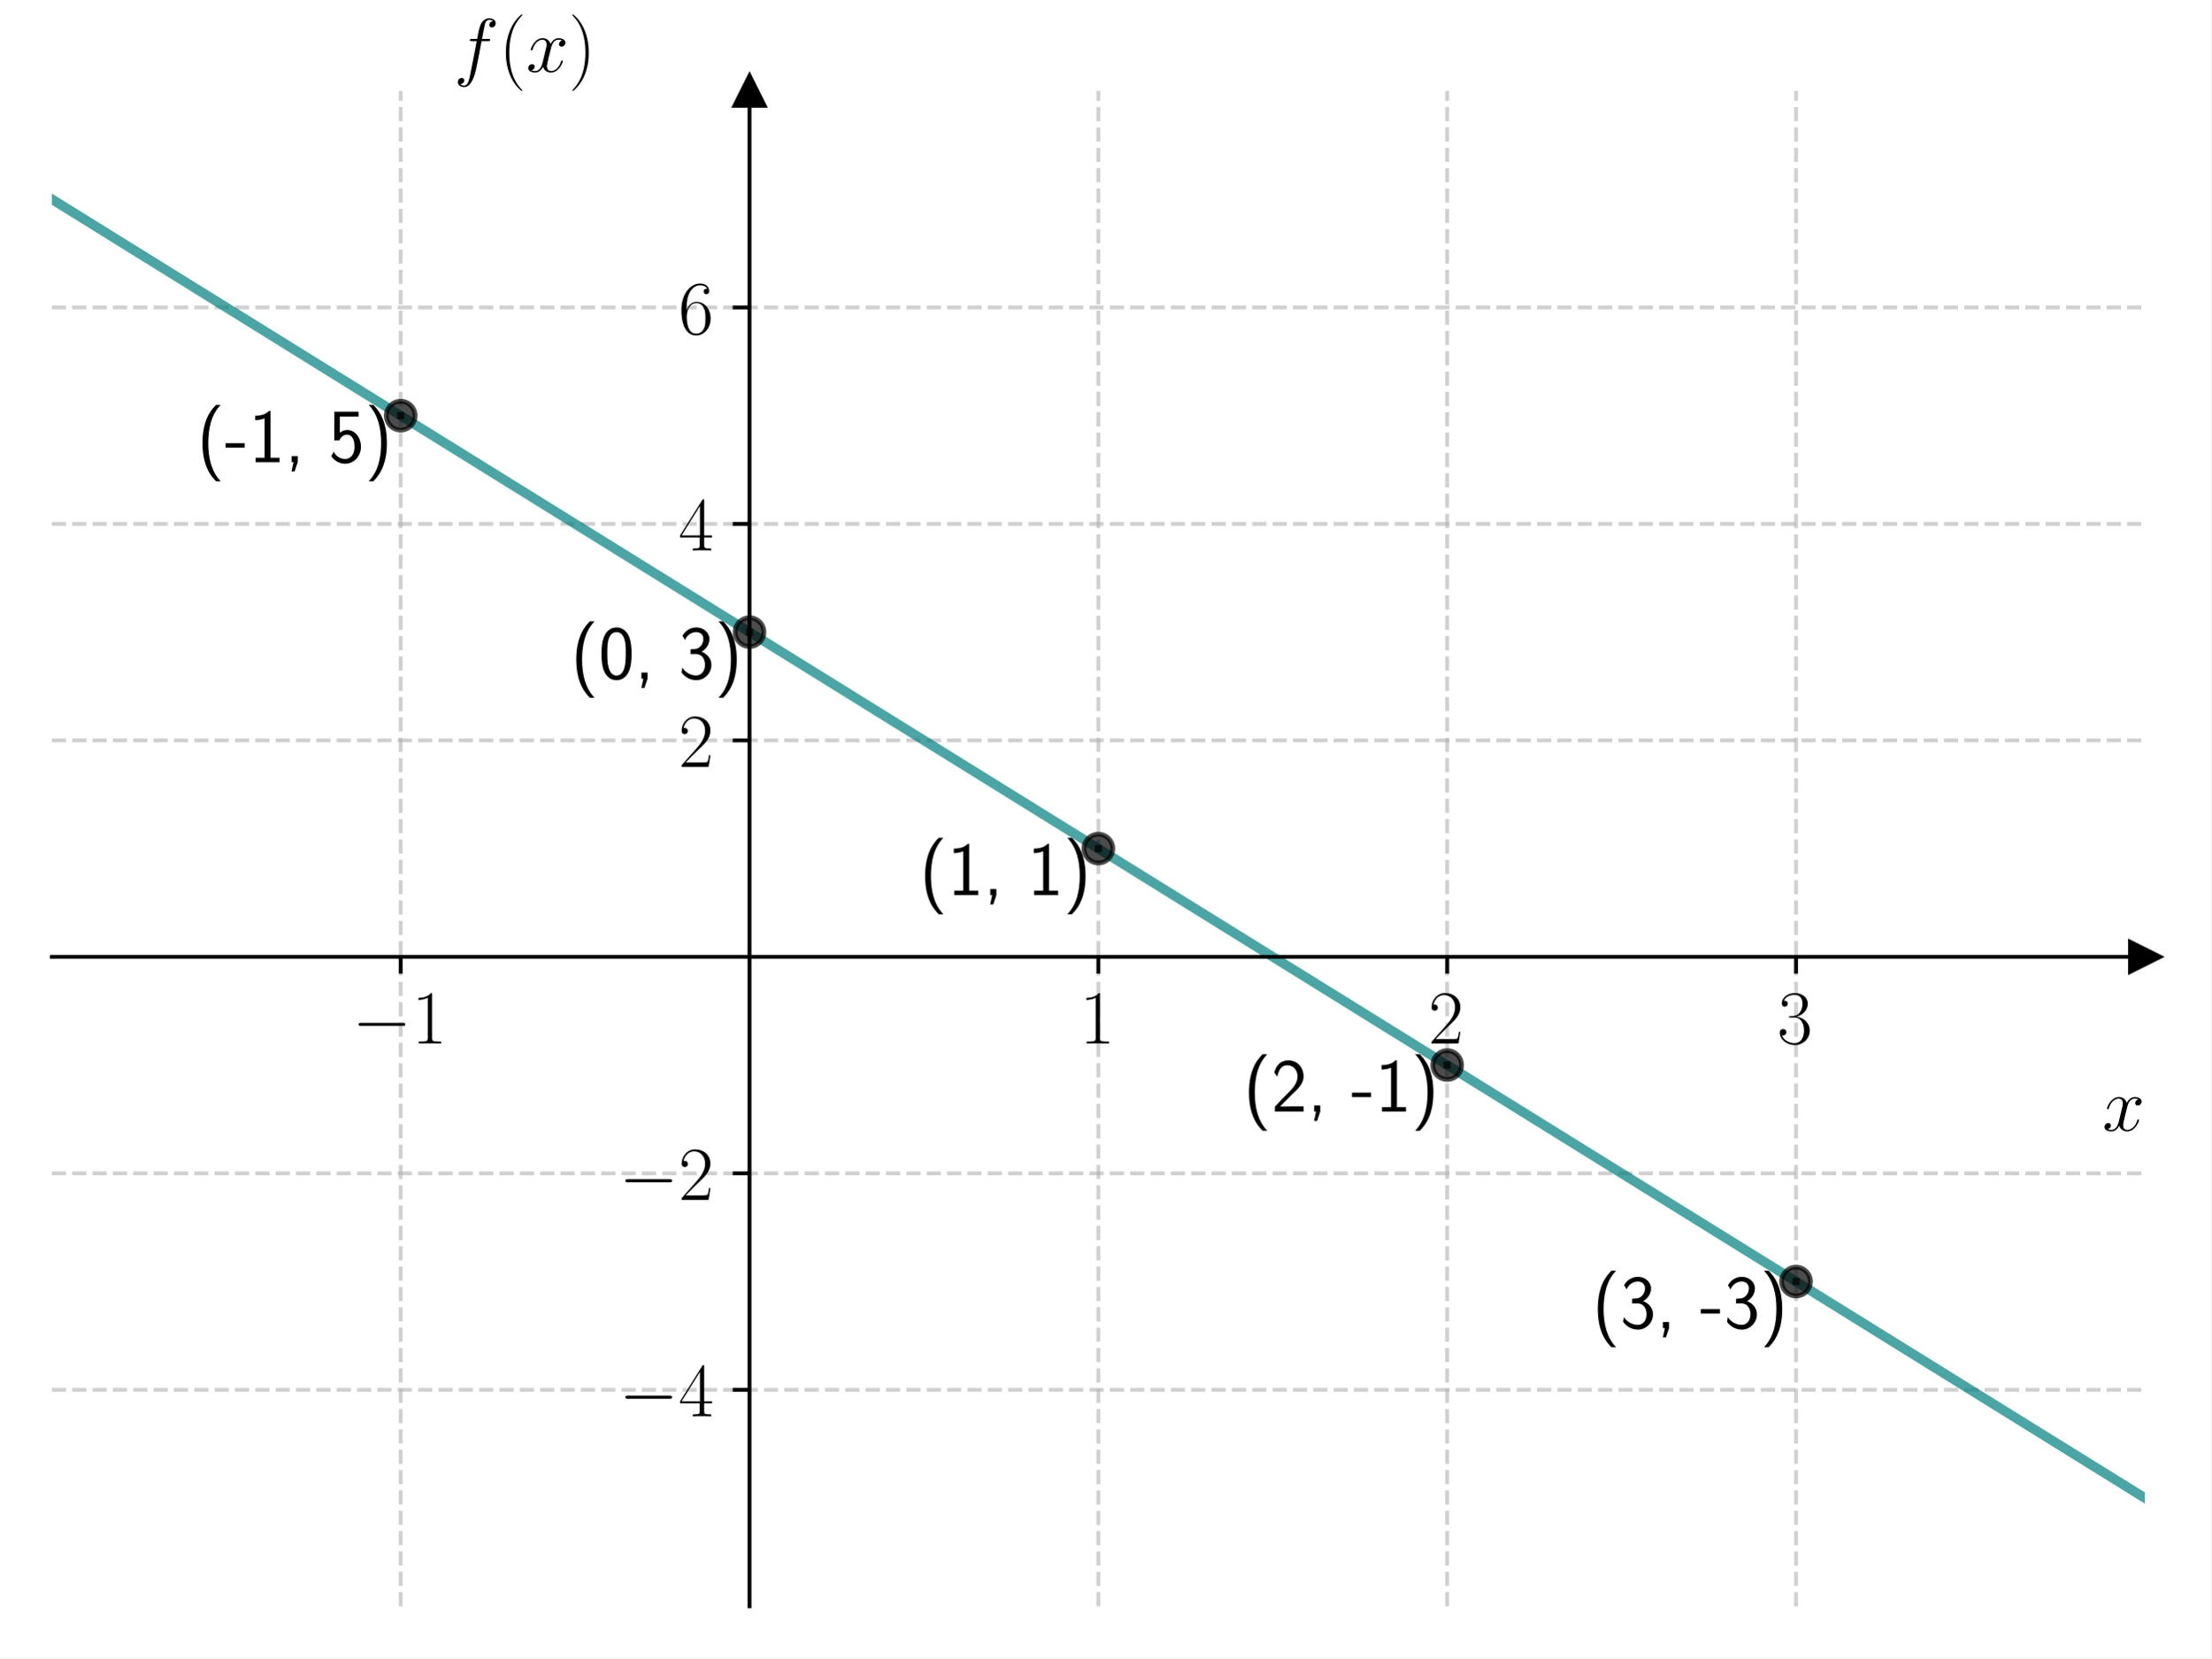
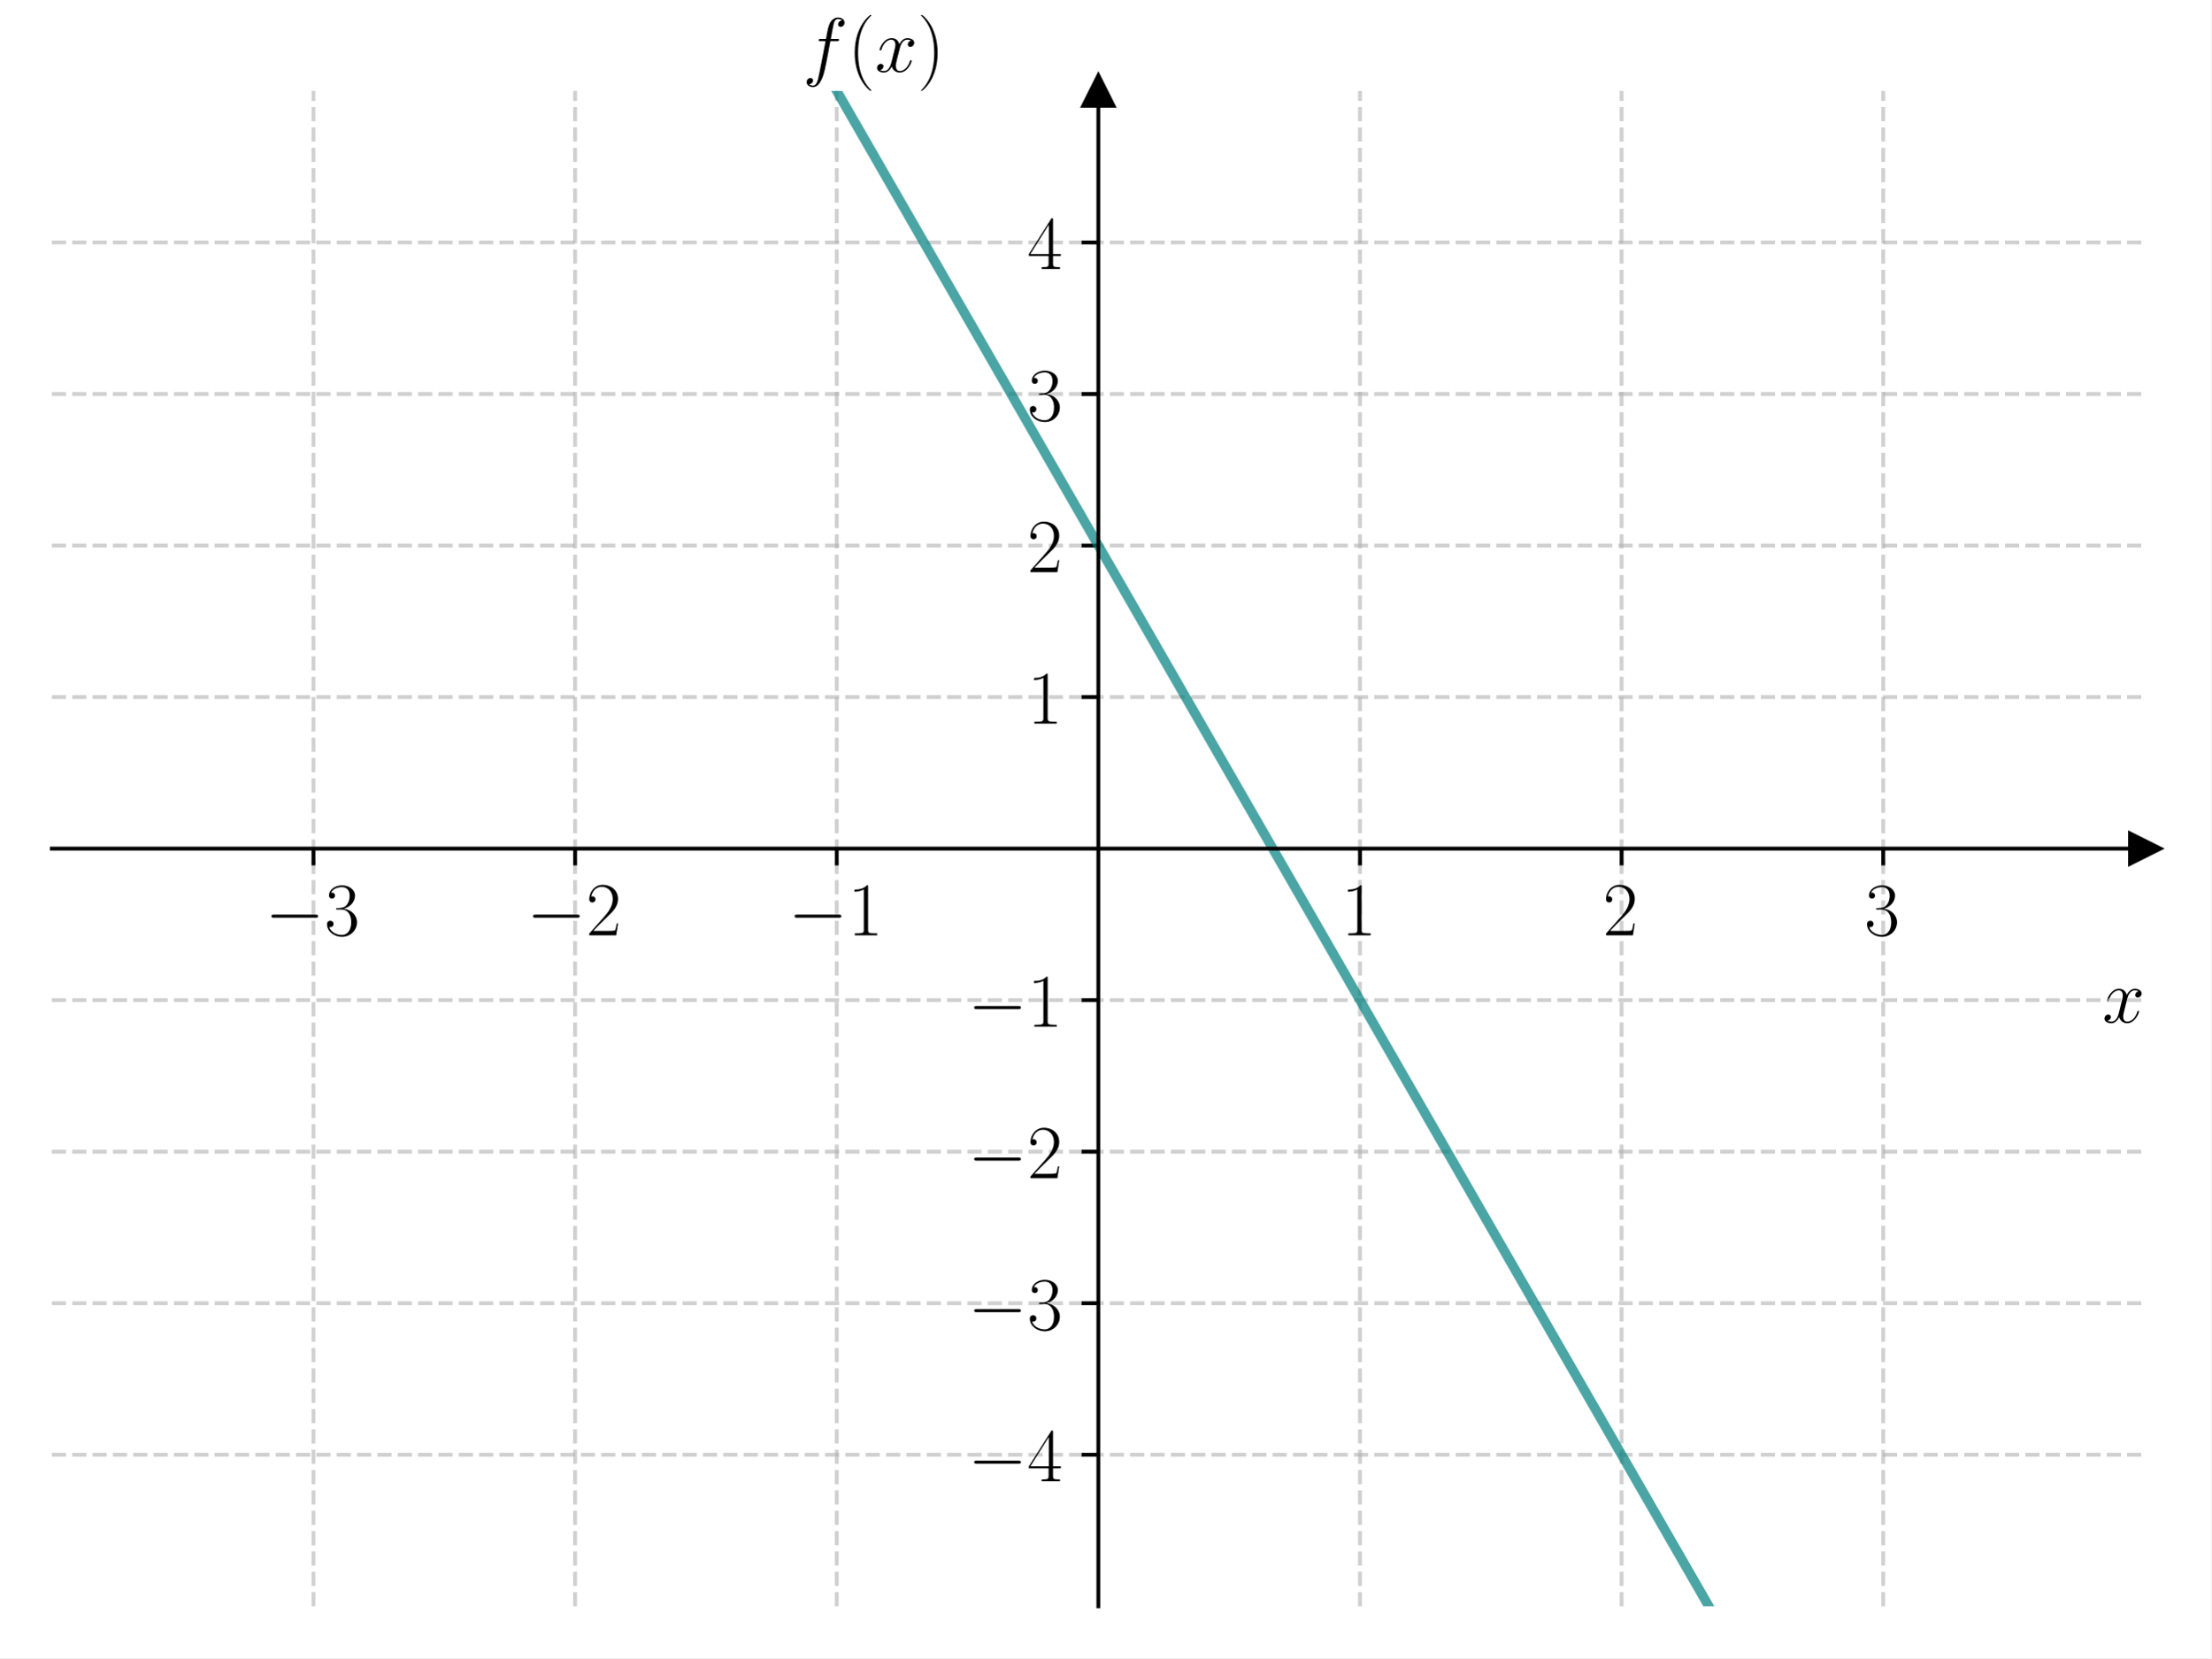
<svg xmlns="http://www.w3.org/2000/svg" xmlns:xlink="http://www.w3.org/1999/xlink" width="460.8pt" height="345.6pt" viewBox="0 0 460.8 345.6" version="1.1">
  <defs>
    <style type="text/css">*{stroke-linejoin: round; stroke-linecap: butt}</style>
  </defs>
  <g id="figure_1">
    <g id="patch_1">
      <path d="M 0 345.6  L 460.8 345.6  L 460.8 0  L 0 0  z " style="fill: #ffffff" />
    </g>
    <g id="axes_1">
      <g id="patch_2">
        <path d="M 10.8 334.8  L 447 334.8  L 447 18.95  L 10.8 18.95  z " style="fill: #ffffff" />
      </g>
      <g id="matplotlib.axis_1">
        <g id="xtick_1">
          <g id="line2d_1">
-             <path d="M 83.5 334.8  L 83.5 18.95  " clip-path="url(#p8a63cc061e)" style="fill: none; stroke-dasharray: 2.96,1.28; stroke-dashoffset: 0; stroke: #b0b0b0; stroke-opacity: 0.6; stroke-width: 0.8" />
+             <path d="M 65.325 334.8  L 65.325 18.95  " clip-path="url(#p9fc9e41aee)" style="fill: none; stroke-dasharray: 2.96,1.28; stroke-dashoffset: 0; stroke: #b0b0b0; stroke-opacity: 0.6; stroke-width: 0.8" />
          </g>
          <g id="line2d_2">
            <defs>
-               <path id="m3cd79b42b7" d="M 0 0  L 0 3.5  " style="stroke: #000000; stroke-width: 0.8" />
+               <path id="m7ef65937dc" d="M 0 0  L 0 3.5  " style="stroke: #000000; stroke-width: 0.8" />
            </defs>
            <g>
-               <use xlink:href="#m3cd79b42b7" x="83.5" y="199.436" style="stroke: #000000; stroke-width: 0.8" />
+               <use xlink:href="#m7ef65937dc" x="65.325" y="176.875" style="stroke: #000000; stroke-width: 0.8" />
            </g>
          </g>
          <g id="text_1">
-             <g transform="translate(73.39901 217.5054) scale(0.16 -0.16)">
+             <g transform="translate(55.22401 194.9446) scale(0.16 -0.16)">
              <defs>
                <path id="CMSY10-0" d="M 4218 1472  C 4326 1472 4442 1472 4442 1600  C 4442 1728 4326 1728 4218 1728  L 755 1728  C 646 1728 531 1728 531 1600  C 531 1472 646 1472 755 1472  L 4218 1472  z " transform="scale(0.015625)" />
-                 <path id="CMR17-31" d="M 1702 4083  C 1702 4217 1696 4224 1606 4224  C 1357 3927 979 3833 621 3820  C 602 3820 570 3820 563 3808  C 557 3795 557 3782 557 3648  C 755 3648 1088 3686 1344 3839  L 1344 467  C 1344 243 1331 166 781 166  L 589 166  L 589 0  C 896 6 1216 12 1523 12  C 1830 12 2150 6 2458 0  L 2458 166  L 2266 166  C 1715 166 1702 236 1702 467  L 1702 4083  z " transform="scale(0.015625)" />
+                 <path id="CMR17-33" d="M 1414 2157  C 1984 2157 2234 1662 2234 1090  C 2234 320 1824 25 1453 25  C 1114 25 563 194 390 693  C 422 680 454 680 486 680  C 640 680 755 782 755 948  C 755 1133 614 1216 486 1216  C 378 1216 211 1165 211 926  C 211 335 787 -128 1466 -128  C 2176 -128 2720 430 2720 1085  C 2720 1707 2208 2157 1600 2227  C 2086 2328 2554 2756 2554 3329  C 2554 3820 2048 4179 1472 4179  C 890 4179 378 3829 378 3329  C 378 3110 544 3072 627 3072  C 762 3072 877 3155 877 3321  C 877 3486 762 3569 627 3569  C 602 3569 570 3569 544 3557  C 730 3959 1235 4032 1459 4032  C 1683 4032 2106 3925 2106 3320  C 2106 3143 2080 2828 1862 2550  C 1670 2304 1453 2304 1242 2284  C 1210 2284 1062 2269 1037 2269  C 992 2263 966 2257 966 2208  C 966 2163 973 2157 1101 2157  L 1414 2157  z " transform="scale(0.015625)" />
              </defs>
              <use xlink:href="#CMSY10-0" transform="scale(0.996264)" />
-               <use xlink:href="#CMR17-31" transform="translate(77.48747 0) scale(0.996264)" />
+               <use xlink:href="#CMR17-33" transform="translate(77.48747 0) scale(0.996264)" />
            </g>
          </g>
        </g>
        <g id="xtick_2">
          <g id="line2d_3">
-             <path d="M 228.9 334.8  L 228.9 18.95  " clip-path="url(#p8a63cc061e)" style="fill: none; stroke-dasharray: 2.96,1.28; stroke-dashoffset: 0; stroke: #b0b0b0; stroke-opacity: 0.6; stroke-width: 0.8" />
+             <path d="M 119.85 334.8  L 119.85 18.95  " clip-path="url(#p9fc9e41aee)" style="fill: none; stroke-dasharray: 2.96,1.28; stroke-dashoffset: 0; stroke: #b0b0b0; stroke-opacity: 0.6; stroke-width: 0.8" />
          </g>
          <g id="line2d_4">
            <g>
-               <use xlink:href="#m3cd79b42b7" x="228.9" y="199.436" style="stroke: #000000; stroke-width: 0.8" />
+               <use xlink:href="#m7ef65937dc" x="119.85" y="176.875" style="stroke: #000000; stroke-width: 0.8" />
            </g>
          </g>
          <g id="text_2">
-             <g transform="translate(224.998 217.5054) scale(0.16 -0.16)">
-               <use xlink:href="#CMR17-31" transform="scale(0.996264)" />
+             <g transform="translate(109.749 194.9446) scale(0.16 -0.16)">
+               <defs>
+                 <path id="CMR17-32" d="M 2669 989  L 2554 989  C 2490 536 2438 459 2413 420  C 2381 369 1920 369 1830 369  L 602 369  C 832 619 1280 1072 1824 1597  C 2214 1967 2669 2402 2669 3035  C 2669 3790 2067 4224 1395 4224  C 691 4224 262 3604 262 3030  C 262 2780 448 2748 525 2748  C 589 2748 781 2787 781 3010  C 781 3207 614 3264 525 3264  C 486 3264 448 3258 422 3245  C 544 3790 915 4058 1306 4058  C 1862 4058 2227 3617 2227 3035  C 2227 2479 1901 2000 1536 1584  L 262 146  L 262 0  L 2515 0  L 2669 989  z " transform="scale(0.015625)" />
+               </defs>
+               <use xlink:href="#CMSY10-0" transform="scale(0.996264)" />
+               <use xlink:href="#CMR17-32" transform="translate(77.48747 0) scale(0.996264)" />
            </g>
          </g>
        </g>
        <g id="xtick_3">
          <g id="line2d_5">
-             <path d="M 301.6 334.8  L 301.6 18.95  " clip-path="url(#p8a63cc061e)" style="fill: none; stroke-dasharray: 2.96,1.28; stroke-dashoffset: 0; stroke: #b0b0b0; stroke-opacity: 0.6; stroke-width: 0.8" />
+             <path d="M 174.375 334.8  L 174.375 18.95  " clip-path="url(#p9fc9e41aee)" style="fill: none; stroke-dasharray: 2.96,1.28; stroke-dashoffset: 0; stroke: #b0b0b0; stroke-opacity: 0.6; stroke-width: 0.8" />
          </g>
          <g id="line2d_6">
            <g>
-               <use xlink:href="#m3cd79b42b7" x="301.6" y="199.436" style="stroke: #000000; stroke-width: 0.8" />
+               <use xlink:href="#m7ef65937dc" x="174.375" y="176.875" style="stroke: #000000; stroke-width: 0.8" />
            </g>
          </g>
          <g id="text_3">
-             <g transform="translate(297.698 217.5054) scale(0.16 -0.16)">
+             <g transform="translate(164.274 194.9446) scale(0.16 -0.16)">
              <defs>
-                 <path id="CMR17-32" d="M 2669 990  L 2554 990  C 2490 537 2438 460 2413 422  C 2381 371 1920 371 1830 371  L 602 371  C 832 620 1280 1073 1824 1596  C 2214 1966 2669 2400 2669 3033  C 2669 3788 2067 4224 1395 4224  C 691 4224 262 3603 262 3027  C 262 2777 448 2745 525 2745  C 589 2745 781 2783 781 3007  C 781 3206 614 3264 525 3264  C 486 3264 448 3257 422 3244  C 544 3788 915 4057 1306 4057  C 1862 4057 2227 3616 2227 3033  C 2227 2477 1901 1998 1536 1583  L 262 147  L 262 0  L 2515 0  L 2669 990  z " transform="scale(0.015625)" />
+                 <path id="CMR17-31" d="M 1702 4058  C 1702 4192 1696 4192 1606 4192  C 1357 3916 979 3827 621 3827  C 602 3827 570 3827 563 3808  C 557 3795 557 3782 557 3648  C 755 3648 1088 3686 1344 3839  L 1344 461  C 1344 236 1331 160 781 160  L 589 160  L 589 0  C 896 0 1216 0 1523 0  C 1830 0 2150 0 2458 0  L 2458 160  L 2266 160  C 1715 160 1702 230 1702 458  L 1702 4058  z " transform="scale(0.015625)" />
              </defs>
-               <use xlink:href="#CMR17-32" transform="scale(0.996264)" />
+               <use xlink:href="#CMSY10-0" transform="scale(0.996264)" />
+               <use xlink:href="#CMR17-31" transform="translate(77.48747 0) scale(0.996264)" />
            </g>
          </g>
        </g>
        <g id="xtick_4">
          <g id="line2d_7">
-             <path d="M 374.3 334.8  L 374.3 18.95  " clip-path="url(#p8a63cc061e)" style="fill: none; stroke-dasharray: 2.96,1.28; stroke-dashoffset: 0; stroke: #b0b0b0; stroke-opacity: 0.6; stroke-width: 0.8" />
+             <path d="M 283.425 334.8  L 283.425 18.95  " clip-path="url(#p9fc9e41aee)" style="fill: none; stroke-dasharray: 2.96,1.28; stroke-dashoffset: 0; stroke: #b0b0b0; stroke-opacity: 0.6; stroke-width: 0.8" />
          </g>
          <g id="line2d_8">
            <g>
-               <use xlink:href="#m3cd79b42b7" x="374.3" y="199.436" style="stroke: #000000; stroke-width: 0.8" />
+               <use xlink:href="#m7ef65937dc" x="283.425" y="176.875" style="stroke: #000000; stroke-width: 0.8" />
            </g>
          </g>
          <g id="text_4">
-             <g transform="translate(370.398 217.5054) scale(0.16 -0.16)">
-               <defs>
-                 <path id="CMR17-33" d="M 1414 2176  C 1984 2176 2234 1673 2234 1094  C 2234 322 1824 25 1453 25  C 1114 25 563 193 390 691  C 422 678 454 678 486 678  C 640 678 755 780 755 947  C 755 1132 614 1216 486 1216  C 378 1216 211 1164 211 927  C 211 335 787 -128 1466 -128  C 2176 -128 2720 432 2720 1087  C 2720 1718 2208 2176 1600 2246  C 2086 2347 2554 2776 2554 3353  C 2554 3856 2048 4224 1472 4224  C 890 4224 378 3862 378 3347  C 378 3123 544 3084 627 3084  C 762 3084 877 3167 877 3334  C 877 3500 762 3584 627 3584  C 602 3584 570 3584 544 3571  C 730 3999 1235 4076 1459 4076  C 1683 4076 2106 3966 2106 3347  C 2106 3167 2080 2851 1862 2574  C 1670 2329 1453 2316 1242 2297  C 1210 2297 1062 2284 1037 2284  C 992 2278 966 2272 966 2227  C 966 2182 973 2176 1101 2176  L 1414 2176  z " transform="scale(0.015625)" />
-               </defs>
+             <g transform="translate(279.523 194.9446) scale(0.16 -0.16)">
+               <use xlink:href="#CMR17-31" transform="scale(0.996264)" />
+             </g>
+           </g>
+         </g>
+         <g id="xtick_5">
+           <g id="line2d_9">
+             <path d="M 337.95 334.8  L 337.95 18.95  " clip-path="url(#p9fc9e41aee)" style="fill: none; stroke-dasharray: 2.96,1.28; stroke-dashoffset: 0; stroke: #b0b0b0; stroke-opacity: 0.6; stroke-width: 0.8" />
+           </g>
+           <g id="line2d_10">
+             <g>
+               <use xlink:href="#m7ef65937dc" x="337.95" y="176.875" style="stroke: #000000; stroke-width: 0.8" />
+             </g>
+           </g>
+           <g id="text_5">
+             <g transform="translate(334.048 194.9446) scale(0.16 -0.16)">
+               <use xlink:href="#CMR17-32" transform="scale(0.996264)" />
+             </g>
+           </g>
+         </g>
+         <g id="xtick_6">
+           <g id="line2d_11">
+             <path d="M 392.475 334.8  L 392.475 18.95  " clip-path="url(#p9fc9e41aee)" style="fill: none; stroke-dasharray: 2.96,1.28; stroke-dashoffset: 0; stroke: #b0b0b0; stroke-opacity: 0.6; stroke-width: 0.8" />
+           </g>
+           <g id="line2d_12">
+             <g>
+               <use xlink:href="#m7ef65937dc" x="392.475" y="176.875" style="stroke: #000000; stroke-width: 0.8" />
+             </g>
+           </g>
+           <g id="text_6">
+             <g transform="translate(388.573 194.9446) scale(0.16 -0.16)">
              <use xlink:href="#CMR17-33" transform="scale(0.996264)" />
            </g>
          </g>
        </g>
-         <g id="text_5">
-           <g transform="translate(438.1306 235.6744) scale(0.16 -0.16)">
+         <g id="text_7">
+           <g transform="translate(438.1306 213.1137) scale(0.16 -0.16)">
            <defs>
-               <path id="CMMI12-78" d="M 3034 2624  C 2829 2585 2752 2431 2752 2310  C 2752 2156 2874 2105 2963 2105  C 3155 2105 3290 2271 3290 2444  C 3290 2694 2982 2816 2714 2816  C 2323 2816 2106 2451 2048 2329  C 1901 2790 1504 2816 1389 2816  C 736 2816 390 1993 390 1849  C 390 1823 416 1790 461 1790  C 512 1790 525 1829 538 1855  C 755 2572 1184 2687 1370 2687  C 1658 2687 1715 2438 1715 2284  C 1715 2143 1677 1993 1600 1678  L 1382 778  C 1286 390 1101 64 762 64  C 730 64 570 64 435 126  C 666 166 717 358 717 435  C 717 563 621 640 499 640  C 346 640 179 505 179 300  C 179 57 480 -64 755 -64  C 1062 -64 1280 153 1414 415  C 1517 64 1837 -64 2074 -64  C 2726 -64 3072 751 3072 896  C 3072 929 3046 955 3008 955  C 2950 955 2944 922 2925 870  C 2752 300 2381 64 2093 64  C 1869 64 1747 204 1747 467  C 1747 607 1773 712 1875 1146  L 2099 2039  C 2195 2425 2413 2687 2707 2687  C 2720 2687 2899 2687 3034 2624  z " transform="scale(0.015625)" />
+               <path id="CMMI12-78" d="M 3034 2606  C 2829 2567 2752 2414 2752 2293  C 2752 2139 2874 2088 2963 2088  C 3155 2088 3290 2254 3290 2427  C 3290 2695 2982 2816 2714 2816  C 2323 2816 2106 2433 2048 2312  C 1901 2816 1504 2816 1389 2816  C 736 2816 390 1980 390 1839  C 390 1814 416 1782 461 1782  C 512 1782 525 1820 538 1846  C 755 2555 1184 2689 1370 2689  C 1658 2689 1715 2420 1715 2267  C 1715 2127 1677 1980 1600 1673  L 1382 798  C 1286 415 1101 64 762 64  C 730 64 570 64 435 147  C 666 192 717 383 717 460  C 717 588 621 664 499 664  C 346 664 179 530 179 326  C 179 57 480 -64 755 -64  C 1062 -64 1280 179 1414 441  C 1517 64 1837 -64 2074 -64  C 2726 -64 3072 773 3072 913  C 3072 945 3046 971 3008 971  C 2950 971 2944 939 2925 888  C 2752 326 2381 64 2093 64  C 1869 64 1747 230 1747 492  C 1747 632 1773 734 1875 1156  L 2099 2024  C 2195 2408 2413 2689 2707 2689  C 2720 2689 2899 2689 3034 2606  z " transform="scale(0.015625)" />
            </defs>
            <use xlink:href="#CMMI12-78" transform="scale(0.996264)" />
          </g>
        </g>
      </g>
      <g id="matplotlib.axis_2">
        <g id="ytick_1">
-           <g id="line2d_9">
-             <path d="M 10.8 289.679  L 447 289.679  " clip-path="url(#p8a63cc061e)" style="fill: none; stroke-dasharray: 2.96,1.28; stroke-dashoffset: 0; stroke: #b0b0b0; stroke-opacity: 0.6; stroke-width: 0.8" />
-           </g>
-           <g id="line2d_10">
+           <g id="line2d_13">
+             <path d="M 10.8 303.215  L 447 303.215  " clip-path="url(#p9fc9e41aee)" style="fill: none; stroke-dasharray: 2.96,1.28; stroke-dashoffset: 0; stroke: #b0b0b0; stroke-opacity: 0.6; stroke-width: 0.8" />
+           </g>
+           <g id="line2d_14">
            <defs>
-               <path id="mc0311e5e98" d="M 0 0  L -3.5 0  " style="stroke: #000000; stroke-width: 0.8" />
+               <path id="mdafded4217" d="M 0 0  L -3.5 0  " style="stroke: #000000; stroke-width: 0.8" />
            </defs>
            <g>
-               <use xlink:href="#mc0311e5e98" x="156.2" y="289.679" style="stroke: #000000; stroke-width: 0.8" />
-             </g>
-           </g>
-           <g id="text_6">
-             <g transform="translate(128.998 295.2134) scale(0.16 -0.16)">
+               <use xlink:href="#mdafded4217" x="228.9" y="303.215" style="stroke: #000000; stroke-width: 0.8" />
+             </g>
+           </g>
+           <g id="text_8">
+             <g transform="translate(201.698 308.7498) scale(0.16 -0.16)">
              <defs>
-                 <path id="CMR17-34" d="M 2150 4147  C 2150 4281 2144 4288 2029 4288  L 128 1254  L 128 1088  L 1779 1088  L 1779 460  C 1779 230 1766 166 1318 166  L 1197 166  L 1197 0  C 1402 12 1747 12 1965 12  C 2182 12 2528 12 2733 0  L 2733 166  L 2611 166  C 2163 166 2150 230 2150 460  L 2150 1088  L 2803 1088  L 2803 1254  L 2150 1254  L 2150 4147  z M 1798 3723  L 1798 1254  L 256 1254  L 1798 3723  z " transform="scale(0.015625)" />
+                 <path id="CMR17-34" d="M 2150 4122  C 2150 4256 2144 4256 2029 4256  L 128 1254  L 128 1088  L 1779 1088  L 1779 457  C 1779 224 1766 160 1318 160  L 1197 160  L 1197 0  C 1402 0 1747 0 1965 0  C 2182 0 2528 0 2733 0  L 2733 160  L 2611 160  C 2163 160 2150 224 2150 457  L 2150 1088  L 2803 1088  L 2803 1254  L 2150 1254  L 2150 4122  z M 1798 3703  L 1798 1254  L 256 1254  L 1798 3703  z " transform="scale(0.015625)" />
              </defs>
              <use xlink:href="#CMSY10-0" transform="scale(0.996264)" />
              <use xlink:href="#CMR17-34" transform="translate(77.48747 0) scale(0.996264)" />
            </g>
          </g>
        </g>
        <g id="ytick_2">
-           <g id="line2d_11">
-             <path d="M 10.8 244.557  L 447 244.557  " clip-path="url(#p8a63cc061e)" style="fill: none; stroke-dasharray: 2.96,1.28; stroke-dashoffset: 0; stroke: #b0b0b0; stroke-opacity: 0.6; stroke-width: 0.8" />
-           </g>
-           <g id="line2d_12">
-             <g>
-               <use xlink:href="#mc0311e5e98" x="156.2" y="244.557" style="stroke: #000000; stroke-width: 0.8" />
-             </g>
-           </g>
-           <g id="text_7">
-             <g transform="translate(128.998 250.092) scale(0.16 -0.16)">
+           <g id="line2d_15">
+             <path d="M 10.8 271.63  L 447 271.63  " clip-path="url(#p9fc9e41aee)" style="fill: none; stroke-dasharray: 2.96,1.28; stroke-dashoffset: 0; stroke: #b0b0b0; stroke-opacity: 0.6; stroke-width: 0.8" />
+           </g>
+           <g id="line2d_16">
+             <g>
+               <use xlink:href="#mdafded4217" x="228.9" y="271.63" style="stroke: #000000; stroke-width: 0.8" />
+             </g>
+           </g>
+           <g id="text_9">
+             <g transform="translate(201.698 277.1648) scale(0.16 -0.16)">
+               <use xlink:href="#CMSY10-0" transform="scale(0.996264)" />
+               <use xlink:href="#CMR17-33" transform="translate(77.48747 0) scale(0.996264)" />
+             </g>
+           </g>
+         </g>
+         <g id="ytick_3">
+           <g id="line2d_17">
+             <path d="M 10.8 240.045  L 447 240.045  " clip-path="url(#p9fc9e41aee)" style="fill: none; stroke-dasharray: 2.96,1.28; stroke-dashoffset: 0; stroke: #b0b0b0; stroke-opacity: 0.6; stroke-width: 0.8" />
+           </g>
+           <g id="line2d_18">
+             <g>
+               <use xlink:href="#mdafded4217" x="228.9" y="240.045" style="stroke: #000000; stroke-width: 0.8" />
+             </g>
+           </g>
+           <g id="text_10">
+             <g transform="translate(201.698 245.5798) scale(0.16 -0.16)">
              <use xlink:href="#CMSY10-0" transform="scale(0.996264)" />
              <use xlink:href="#CMR17-32" transform="translate(77.48747 0) scale(0.996264)" />
            </g>
          </g>
        </g>
-         <g id="ytick_3">
-           <g id="line2d_13">
-             <path d="M 10.8 154.314  L 447 154.314  " clip-path="url(#p8a63cc061e)" style="fill: none; stroke-dasharray: 2.96,1.28; stroke-dashoffset: 0; stroke: #b0b0b0; stroke-opacity: 0.6; stroke-width: 0.8" />
-           </g>
-           <g id="line2d_14">
-             <g>
-               <use xlink:href="#mc0311e5e98" x="156.2" y="154.314" style="stroke: #000000; stroke-width: 0.8" />
-             </g>
-           </g>
-           <g id="text_8">
-             <g transform="translate(141.396 159.8491) scale(0.16 -0.16)">
+         <g id="ytick_4">
+           <g id="line2d_19">
+             <path d="M 10.8 208.46  L 447 208.46  " clip-path="url(#p9fc9e41aee)" style="fill: none; stroke-dasharray: 2.96,1.28; stroke-dashoffset: 0; stroke: #b0b0b0; stroke-opacity: 0.6; stroke-width: 0.8" />
+           </g>
+           <g id="line2d_20">
+             <g>
+               <use xlink:href="#mdafded4217" x="228.9" y="208.46" style="stroke: #000000; stroke-width: 0.8" />
+             </g>
+           </g>
+           <g id="text_11">
+             <g transform="translate(201.698 213.9948) scale(0.16 -0.16)">
+               <use xlink:href="#CMSY10-0" transform="scale(0.996264)" />
+               <use xlink:href="#CMR17-31" transform="translate(77.48747 0) scale(0.996264)" />
+             </g>
+           </g>
+         </g>
+         <g id="ytick_5">
+           <g id="line2d_21">
+             <path d="M 10.8 145.29  L 447 145.29  " clip-path="url(#p9fc9e41aee)" style="fill: none; stroke-dasharray: 2.96,1.28; stroke-dashoffset: 0; stroke: #b0b0b0; stroke-opacity: 0.6; stroke-width: 0.8" />
+           </g>
+           <g id="line2d_22">
+             <g>
+               <use xlink:href="#mdafded4217" x="228.9" y="145.29" style="stroke: #000000; stroke-width: 0.8" />
+             </g>
+           </g>
+           <g id="text_12">
+             <g transform="translate(214.096 150.8249) scale(0.16 -0.16)">
+               <use xlink:href="#CMR17-31" transform="scale(0.996264)" />
+             </g>
+           </g>
+         </g>
+         <g id="ytick_6">
+           <g id="line2d_23">
+             <path d="M 10.8 113.705  L 447 113.705  " clip-path="url(#p9fc9e41aee)" style="fill: none; stroke-dasharray: 2.96,1.28; stroke-dashoffset: 0; stroke: #b0b0b0; stroke-opacity: 0.6; stroke-width: 0.8" />
+           </g>
+           <g id="line2d_24">
+             <g>
+               <use xlink:href="#mdafded4217" x="228.9" y="113.705" style="stroke: #000000; stroke-width: 0.8" />
+             </g>
+           </g>
+           <g id="text_13">
+             <g transform="translate(214.096 119.2399) scale(0.16 -0.16)">
              <use xlink:href="#CMR17-32" transform="scale(0.996264)" />
            </g>
          </g>
        </g>
-         <g id="ytick_4">
-           <g id="line2d_15">
-             <path d="M 10.8 109.193  L 447 109.193  " clip-path="url(#p8a63cc061e)" style="fill: none; stroke-dasharray: 2.96,1.28; stroke-dashoffset: 0; stroke: #b0b0b0; stroke-opacity: 0.6; stroke-width: 0.8" />
-           </g>
-           <g id="line2d_16">
-             <g>
-               <use xlink:href="#mc0311e5e98" x="156.2" y="109.193" style="stroke: #000000; stroke-width: 0.8" />
-             </g>
-           </g>
-           <g id="text_9">
-             <g transform="translate(141.396 114.7277) scale(0.16 -0.16)">
+         <g id="ytick_7">
+           <g id="line2d_25">
+             <path d="M 10.8 82.12  L 447 82.12  " clip-path="url(#p9fc9e41aee)" style="fill: none; stroke-dasharray: 2.96,1.28; stroke-dashoffset: 0; stroke: #b0b0b0; stroke-opacity: 0.6; stroke-width: 0.8" />
+           </g>
+           <g id="line2d_26">
+             <g>
+               <use xlink:href="#mdafded4217" x="228.9" y="82.12" style="stroke: #000000; stroke-width: 0.8" />
+             </g>
+           </g>
+           <g id="text_14">
+             <g transform="translate(214.096 87.65488) scale(0.16 -0.16)">
+               <use xlink:href="#CMR17-33" transform="scale(0.996264)" />
+             </g>
+           </g>
+         </g>
+         <g id="ytick_8">
+           <g id="line2d_27">
+             <path d="M 10.8 50.535  L 447 50.535  " clip-path="url(#p9fc9e41aee)" style="fill: none; stroke-dasharray: 2.96,1.28; stroke-dashoffset: 0; stroke: #b0b0b0; stroke-opacity: 0.6; stroke-width: 0.8" />
+           </g>
+           <g id="line2d_28">
+             <g>
+               <use xlink:href="#mdafded4217" x="228.9" y="50.535" style="stroke: #000000; stroke-width: 0.8" />
+             </g>
+           </g>
+           <g id="text_15">
+             <g transform="translate(214.096 56.0699) scale(0.16 -0.16)">
              <use xlink:href="#CMR17-34" transform="scale(0.996264)" />
            </g>
          </g>
        </g>
-         <g id="ytick_5">
-           <g id="line2d_17">
-             <path d="M 10.8 64.072  L 447 64.072  " clip-path="url(#p8a63cc061e)" style="fill: none; stroke-dasharray: 2.96,1.28; stroke-dashoffset: 0; stroke: #b0b0b0; stroke-opacity: 0.6; stroke-width: 0.8" />
-           </g>
-           <g id="line2d_18">
-             <g>
-               <use xlink:href="#mc0311e5e98" x="156.2" y="64.072" style="stroke: #000000; stroke-width: 0.8" />
-             </g>
-           </g>
-           <g id="text_10">
-             <g transform="translate(141.396 69.60632) scale(0.16 -0.16)">
-               <defs>
-                 <path id="CMR17-36" d="M 678 2198  C 678 3712 1395 4076 1811 4076  C 1946 4076 2272 4049 2400 3782  C 2298 3782 2106 3782 2106 3558  C 2106 3385 2246 3328 2336 3328  C 2394 3328 2566 3353 2566 3571  C 2566 3987 2246 4224 1805 4224  C 1043 4224 243 3411 243 2011  C 243 257 966 -128 1478 -128  C 2099 -128 2688 431 2688 1295  C 2688 2101 2170 2688 1517 2688  C 1126 2688 838 2430 678 1979  L 678 2198  z M 1478 25  C 691 25 691 1212 691 1450  C 691 1914 909 2585 1504 2585  C 1613 2585 1926 2585 2138 2140  C 2253 1889 2253 1624 2253 1302  C 2253 954 2253 696 2118 438  C 1978 173 1773 25 1478 25  z " transform="scale(0.015625)" />
-               </defs>
-               <use xlink:href="#CMR17-36" transform="scale(0.996264)" />
-             </g>
-           </g>
-         </g>
-         <g id="text_11">
-           <g transform="translate(94.59378 14.96506) scale(0.16 -0.16)">
+         <g id="text_16">
+           <g transform="translate(167.2938 14.96506) scale(0.16 -0.16)">
            <defs>
-               <path id="CMMI12-66" d="M 2854 2566  C 2982 2566 3034 2566 3034 2687  C 3034 2752 2982 2752 2867 2752  L 2349 2752  C 2470 3398 2560 3846 2611 4051  C 2650 4204 2784 4351 2950 4351  C 3085 4351 3219 4294 3283 4236  C 3034 4211 2957 4025 2957 3916  C 2957 3788 3053 3712 3174 3712  C 3302 3712 3494 3820 3494 4064  C 3494 4332 3226 4480 2944 4480  C 2669 4480 2400 4275 2272 4025  C 2157 3801 2093 3573 1946 2752  L 1517 2752  C 1395 2752 1331 2752 1331 2636  C 1331 2566 1370 2566 1498 2566  L 1907 2566  C 1792 1977 1530 545 1382 -132  C 1274 -685 1178 -1152 858 -1152  C 838 -1152 653 -1152 538 -1031  C 864 -1005 864 -724 864 -717  C 864 -589 768 -512 646 -512  C 518 -512 326 -621 326 -865  C 326 -1140 608 -1280 858 -1280  C 1510 -1280 1779 -113 1850 203  C 1965 691 2278 2376 2310 2566  L 2854 2566  z " transform="scale(0.015625)" />
-               <path id="CMR17-28" d="M 1958 -1562  C 1958 -1556 1958 -1543 1939 -1524  C 1645 -1223 858 -403 858 1596  C 858 3595 1632 4408 1946 4729  C 1946 4735 1958 4748 1958 4767  C 1958 4787 1939 4800 1914 4800  C 1843 4800 1299 4325 986 3620  C 666 2909 576 2218 576 1603  C 576 1141 621 360 1005 -467  C 1312 -1133 1837 -1600 1914 -1600  C 1946 -1600 1958 -1588 1958 -1562  z " transform="scale(0.015625)" />
-               <path id="CMR17-29" d="M 1683 1596  C 1683 2057 1638 2839 1254 3665  C 947 4332 422 4800 346 4800  C 326 4800 301 4793 301 4761  C 301 4748 307 4742 314 4729  C 621 4408 1402 3595 1402 1603  C 1402 -396 627 -1210 314 -1530  C 307 -1543 301 -1549 301 -1562  C 301 -1594 326 -1600 346 -1600  C 416 -1600 960 -1127 1274 -422  C 1594 289 1683 981 1683 1596  z " transform="scale(0.015625)" />
+               <path id="CMMI12-66" d="M 2854 2566  C 2982 2566 3034 2566 3034 2688  C 3034 2752 2982 2752 2867 2752  L 2349 2752  C 2470 3429 2560 3897 2611 4107  C 2650 4265 2784 4416 2950 4416  C 3085 4416 3219 4358 3283 4298  C 3034 4272 2957 4082 2957 3969  C 2957 3837 3053 3759 3174 3759  C 3302 3759 3494 3870 3494 4119  C 3494 4393 3226 4544 2944 4544  C 2669 4544 2400 4334 2272 4078  C 2157 3848 2093 3611 1946 2752  L 1517 2752  C 1395 2752 1331 2752 1331 2637  C 1331 2566 1370 2566 1498 2566  L 1907 2566  C 1792 1976 1530 542 1382 -137  C 1274 -689 1178 -1152 858 -1152  C 838 -1152 653 -1152 538 -1031  C 864 -1005 864 -726 864 -720  C 864 -593 768 -517 646 -517  C 518 -517 326 -625 326 -867  C 326 -1140 608 -1280 858 -1280  C 1510 -1280 1779 -118 1850 199  C 1965 688 2278 2376 2310 2566  L 2854 2566  z " transform="scale(0.015625)" />
+               <path id="CMR17-28" d="M 1958 -1561  C 1958 -1555 1958 -1542 1939 -1523  C 1645 -1224 858 -407 858 1581  C 858 3569 1632 4379 1946 4697  C 1946 4704 1958 4717 1958 4736  C 1958 4755 1939 4768 1914 4768  C 1843 4768 1299 4296 986 3594  C 666 2887 576 2199 576 1588  C 576 1128 621 351 1005 -471  C 1312 -1135 1837 -1600 1914 -1600  C 1946 -1600 1958 -1587 1958 -1561  z " transform="scale(0.015625)" />
+               <path id="CMR17-29" d="M 1683 1581  C 1683 2040 1638 2817 1254 3639  C 947 4303 422 4768 346 4768  C 326 4768 301 4761 301 4729  C 301 4717 307 4710 314 4697  C 621 4378 1402 3568 1402 1584  C 1402 -407 627 -1217 314 -1537  C 307 -1549 301 -1556 301 -1568  C 301 -1600 326 -1600 346 -1600  C 416 -1600 960 -1128 1274 -426  C 1594 281 1683 969 1683 1581  z " transform="scale(0.015625)" />
            </defs>
            <use xlink:href="#CMMI12-66" transform="scale(0.996264)" />
            <use xlink:href="#CMR17-28" transform="translate(58.72031 0) scale(0.996264)" />
            <use xlink:href="#CMMI12-78" transform="translate(94.00107 0) scale(0.996264)" />
            <use xlink:href="#CMR17-29" transform="translate(149.4351 0) scale(0.996264)" />
          </g>
        </g>
      </g>
-       <g id="line2d_19">
-         <path d="M 10.374 41.246  L 447.426 312.504  L 447.426 312.504  " clip-path="url(#p8a63cc061e)" style="fill: none; stroke: #008080; stroke-opacity: 0.7; stroke-width: 2; stroke-linecap: square" />
-       </g>
-       <g id="line2d_20">
+       <g id="line2d_29">
+         <path d="M 162.895 -1  L 362.915 346.6  L 362.915 346.6  " clip-path="url(#p9fc9e41aee)" style="fill: none; stroke: #008080; stroke-opacity: 0.7; stroke-width: 2; stroke-linecap: square" />
+       </g>
+       <g id="line2d_30">
        <defs>
-           <path id="m16776cf226" d="M 3 0  L -3 -3  L -3 3  z " style="stroke: #000000; stroke-linejoin: miter" />
+           <path id="m27de638f92" d="M 3 0  L -3 -3  L -3 3  z " style="stroke: #000000; stroke-linejoin: miter" />
        </defs>
        <g>
-           <use xlink:href="#m16776cf226" x="447" y="199.436" style="stroke: #000000; stroke-linejoin: miter" />
-         </g>
-       </g>
-       <g id="line2d_21">
+           <use xlink:href="#m27de638f92" x="447" y="176.875" style="stroke: #000000; stroke-linejoin: miter" />
+         </g>
+       </g>
+       <g id="line2d_31">
        <defs>
-           <path id="mf6b138df01" d="M 0 -3  L -3 3  L 3 3  z " style="stroke: #000000; stroke-linejoin: miter" />
+           <path id="mb4aa5b40e7" d="M 0 -3  L -3 3  L 3 3  z " style="stroke: #000000; stroke-linejoin: miter" />
        </defs>
        <g>
-           <use xlink:href="#mf6b138df01" x="156.2" y="18.95" style="stroke: #000000; stroke-linejoin: miter" />
-         </g>
-       </g>
-       <g id="line2d_22">
-         <path d="M 83.5 86.632  " clip-path="url(#p8a63cc061e)" style="fill: none; stroke: #000000; stroke-opacity: 0.7; stroke-width: 1.5; stroke-linecap: square" />
-         <defs>
-           <path id="md04f1086fc" d="M 0 3  C 0.796 3 1.559 2.684 2.121 2.121  C 2.684 1.559 3 0.796 3 0  C 3 -0.796 2.684 -1.559 2.121 -2.121  C 1.559 -2.684 0.796 -3 0 -3  C -0.796 -3 -1.559 -2.684 -2.121 -2.121  C -2.684 -1.559 -3 -0.796 -3 0  C -3 0.796 -2.684 1.559 -2.121 2.121  C -1.559 2.684 -0.796 3 0 3  z " style="stroke: #000000; stroke-opacity: 0.7" />
-         </defs>
-         <g clip-path="url(#p8a63cc061e)">
-           <use xlink:href="#md04f1086fc" x="83.5" y="86.632" style="fill-opacity: 0.7; stroke: #000000; stroke-opacity: 0.7" />
-         </g>
-       </g>
-       <g id="line2d_23">
-         <path d="M 156.2 131.754  " clip-path="url(#p8a63cc061e)" style="fill: none; stroke: #000000; stroke-opacity: 0.7; stroke-width: 1.5; stroke-linecap: square" />
-         <g clip-path="url(#p8a63cc061e)">
-           <use xlink:href="#md04f1086fc" x="156.2" y="131.754" style="fill-opacity: 0.7; stroke: #000000; stroke-opacity: 0.7" />
-         </g>
-       </g>
-       <g id="line2d_24">
-         <path d="M 228.9 176.875  " clip-path="url(#p8a63cc061e)" style="fill: none; stroke: #000000; stroke-opacity: 0.7; stroke-width: 1.5; stroke-linecap: square" />
-         <g clip-path="url(#p8a63cc061e)">
-           <use xlink:href="#md04f1086fc" x="228.9" y="176.875" style="fill-opacity: 0.7; stroke: #000000; stroke-opacity: 0.7" />
-         </g>
-       </g>
-       <g id="line2d_25">
-         <path d="M 301.6 221.996  " clip-path="url(#p8a63cc061e)" style="fill: none; stroke: #000000; stroke-opacity: 0.7; stroke-width: 1.5; stroke-linecap: square" />
-         <g clip-path="url(#p8a63cc061e)">
-           <use xlink:href="#md04f1086fc" x="301.6" y="221.996" style="fill-opacity: 0.7; stroke: #000000; stroke-opacity: 0.7" />
-         </g>
-       </g>
-       <g id="line2d_26">
-         <path d="M 374.3 267.118  " clip-path="url(#p8a63cc061e)" style="fill: none; stroke: #000000; stroke-opacity: 0.7; stroke-width: 1.5; stroke-linecap: square" />
-         <g clip-path="url(#p8a63cc061e)">
-           <use xlink:href="#md04f1086fc" x="374.3" y="267.118" style="fill-opacity: 0.7; stroke: #000000; stroke-opacity: 0.7" />
+           <use xlink:href="#mb4aa5b40e7" x="228.9" y="18.95" style="stroke: #000000; stroke-linejoin: miter" />
        </g>
      </g>
      <g id="patch_3">
-         <path d="M 156.2 334.8  L 156.2 18.95  " style="fill: none; stroke: #000000; stroke-width: 0.8; stroke-linejoin: miter; stroke-linecap: square" />
+         <path d="M 228.9 334.8  L 228.9 18.95  " style="fill: none; stroke: #000000; stroke-width: 0.8; stroke-linejoin: miter; stroke-linecap: square" />
      </g>
      <g id="patch_4">
        <path d="M 447 334.8  L 447 18.95  " style="fill: none" />
      </g>
      <g id="patch_5">
-         <path d="M 10.8 199.436  L 447 199.436  " style="fill: none; stroke: #000000; stroke-width: 0.8; stroke-linejoin: miter; stroke-linecap: square" />
+         <path d="M 10.8 176.875  L 447 176.875  " style="fill: none; stroke: #000000; stroke-width: 0.8; stroke-linejoin: miter; stroke-linecap: square" />
      </g>
      <g id="patch_6">
        <path d="M 10.8 18.95  L 447 18.95  " style="fill: none" />
-       </g>
-       <g id="text_12">
-         <g transform="translate(41.01163 96.33133) scale(0.16 -0.16)">
-           <defs>
-             <path id="CMSS17-28" d="M 1613 4800  C 1267 4447 474 3627 474 1603  C 474 -428 1267 -1242 1613 -1600  L 2003 -1600  C 1216 -781 960 366 960 1596  C 960 2820 1203 3973 2003 4800  L 1613 4800  z " transform="scale(0.015625)" />
-             <path id="CMSS17-2d" d="M 1664 1216  L 1664 1587  L 64 1587  L 64 1216  L 1664 1216  z " transform="scale(0.015625)" />
-             <path id="CMSS17-31" d="M 1818 4288  L 1696 4288  C 1350 3949 947 3902 538 3891  L 538 3520  C 723 3526 1024 3539 1325 3673  L 1325 371  L 570 371  L 570 0  L 2573 0  L 2573 371  L 1818 371  L 1818 4288  z " transform="scale(0.015625)" />
-             <path id="CMSS17-2c" d="M 1088 6  L 1088 512  L 576 512  L 576 0  L 736 0  L 570 -775  L 826 -775  L 1088 6  z " transform="scale(0.015625)" />
-             <path id="CMSS17-35" d="M 934 3814  L 2502 3814  L 2502 4224  L 467 4224  L 467 1830  L 896 1830  C 1011 2103 1248 2304 1555 2304  C 1843 2304 2163 2044 2163 1299  C 2163 502 1709 268 1376 268  C 966 268 589 521 422 871  L 218 508  C 512 51 992 -128 1376 -128  C 2118 -128 2701 508 2701 1286  C 2701 2083 2182 2694 1562 2694  C 1338 2694 1120 2617 934 2464  L 934 3814  z " transform="scale(0.015625)" />
-             <path id="CMSS17-29" d="M 723 -1600  C 1069 -1248 1862 -428 1862 1596  C 1862 3627 1069 4440 723 4800  L 333 4800  C 1120 3979 1376 2833 1376 1603  C 1376 379 1133 -774 333 -1600  L 723 -1600  z " transform="scale(0.015625)" />
-           </defs>
-           <use xlink:href="#CMSS17-28" transform="scale(0.996264)" />
-           <use xlink:href="#CMSS17-2d" transform="translate(36.43391 0) scale(0.996264)" />
-           <use xlink:href="#CMSS17-31" transform="translate(67.66303 0) scale(0.996264)" />
-           <use xlink:href="#CMSS17-2c" transform="translate(114.5066 0) scale(0.996264)" />
-           <use xlink:href="#CMSS17-35" transform="translate(171.76 0) scale(0.996264)" />
-           <use xlink:href="#CMSS17-29" transform="translate(218.6036 0) scale(0.996264)" />
-         </g>
-       </g>
-       <g id="text_13">
-         <g transform="translate(118.9143 141.4527) scale(0.16 -0.16)">
-           <defs>
-             <path id="CMSS17-30" d="M 2758 2073  C 2758 2439 2752 3120 2490 3647  C 2227 4153 1805 4288 1504 4288  C 1069 4288 698 4031 506 3621  C 301 3191 243 2748 243 2073  C 243 1611 262 1046 493 551  C 755 6 1197 -128 1498 -128  C 1894 -128 2278 83 2496 525  C 2720 988 2758 1495 2758 2073  z M 1498 262  C 1011 262 864 821 819 1007  C 742 1328 730 1636 730 2144  C 730 2542 730 2992 851 3345  C 998 3756 1254 3897 1498 3897  C 1971 3897 2125 3422 2176 3255  C 2272 2915 2272 2516 2272 2144  C 2272 1546 2272 262 1498 262  z " transform="scale(0.015625)" />
-             <path id="CMSS17-33" d="M 1005 2060  L 1440 2060  C 2042 2060 2214 1532 2214 1164  C 2214 662 1933 268 1472 268  C 1114 268 608 449 320 926  C 275 700 275 687 250 533  C 550 89 1037 -128 1485 -128  C 2214 -128 2752 481 2752 1158  C 2752 1667 2400 2092 1920 2252  C 2304 2463 2586 2860 2586 3321  C 2586 3859 2093 4288 1491 4288  C 941 4288 512 3948 333 3583  C 378 3519 493 3334 550 3238  C 691 3615 1056 3897 1485 3897  C 1843 3897 2080 3660 2080 3321  C 2080 2969 1856 2585 1478 2496  C 1453 2496 1056 2457 1005 2451  L 1005 2060  z " transform="scale(0.015625)" />
-           </defs>
-           <use xlink:href="#CMSS17-28" transform="scale(0.996264)" />
-           <use xlink:href="#CMSS17-30" transform="translate(36.43391 0) scale(0.996264)" />
-           <use xlink:href="#CMSS17-2c" transform="translate(83.27754 0) scale(0.996264)" />
-           <use xlink:href="#CMSS17-33" transform="translate(140.5309 0) scale(0.996264)" />
-           <use xlink:href="#CMSS17-29" transform="translate(187.3745 0) scale(0.996264)" />
-         </g>
-       </g>
-       <g id="text_14">
-         <g transform="translate(191.6143 186.5742) scale(0.16 -0.16)">
-           <use xlink:href="#CMSS17-28" transform="scale(0.996264)" />
-           <use xlink:href="#CMSS17-31" transform="translate(36.43391 0) scale(0.996264)" />
-           <use xlink:href="#CMSS17-2c" transform="translate(83.27754 0) scale(0.996264)" />
-           <use xlink:href="#CMSS17-31" transform="translate(140.5309 0) scale(0.996264)" />
-           <use xlink:href="#CMSS17-29" transform="translate(187.3745 0) scale(0.996264)" />
-         </g>
-       </g>
-       <g id="text_15">
-         <g transform="translate(259.1116 231.6956) scale(0.16 -0.16)">
-           <defs>
-             <path id="CMSS17-32" d="M 1651 1353  C 1830 1538 2099 1761 2285 1984  C 2464 2201 2701 2507 2701 2953  C 2701 3655 2227 4288 1421 4288  C 787 4288 422 3891 250 3272  L 499 2928  C 640 3508 838 3878 1338 3878  C 1888 3878 2195 3431 2195 2940  C 2195 2354 1747 1901 1408 1563  C 1030 1187 659 805 301 409  L 301 0  L 2701 0  L 2701 435  L 1613 435  C 1536 435 1459 428 1382 428  L 742 428  L 742 435  L 1651 1353  z " transform="scale(0.015625)" />
-           </defs>
-           <use xlink:href="#CMSS17-28" transform="scale(0.996264)" />
-           <use xlink:href="#CMSS17-32" transform="translate(36.43391 0) scale(0.996264)" />
-           <use xlink:href="#CMSS17-2c" transform="translate(83.27754 0) scale(0.996264)" />
-           <use xlink:href="#CMSS17-2d" transform="translate(140.5309 0) scale(0.996264)" />
-           <use xlink:href="#CMSS17-31" transform="translate(171.76 0) scale(0.996264)" />
-           <use xlink:href="#CMSS17-29" transform="translate(218.6036 0) scale(0.996264)" />
-         </g>
-       </g>
-       <g id="text_16">
-         <g transform="translate(331.8116 276.817) scale(0.16 -0.16)">
-           <use xlink:href="#CMSS17-28" transform="scale(0.996264)" />
-           <use xlink:href="#CMSS17-33" transform="translate(36.43391 0) scale(0.996264)" />
-           <use xlink:href="#CMSS17-2c" transform="translate(83.27754 0) scale(0.996264)" />
-           <use xlink:href="#CMSS17-2d" transform="translate(140.5309 0) scale(0.996264)" />
-           <use xlink:href="#CMSS17-33" transform="translate(171.76 0) scale(0.996264)" />
-           <use xlink:href="#CMSS17-29" transform="translate(218.6036 0) scale(0.996264)" />
-         </g>
      </g>
    </g>
  </g>
  <defs>
-     <clipPath id="p8a63cc061e">
+     <clipPath id="p9fc9e41aee">
      <rect x="10.8" y="18.95" width="436.2" height="315.85" />
    </clipPath>
  </defs>
</svg>
